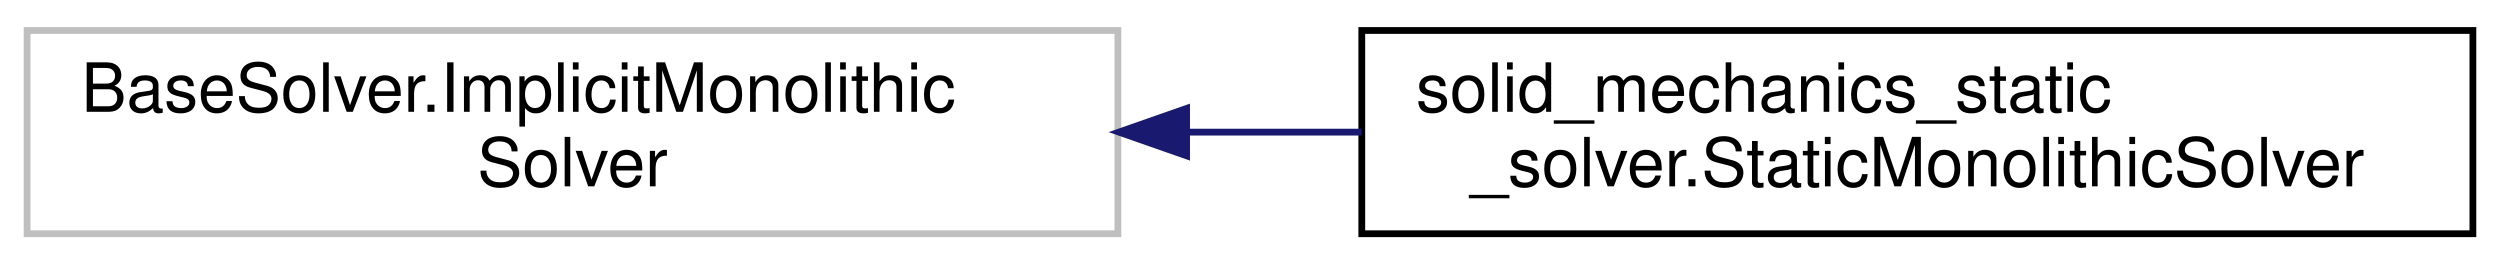
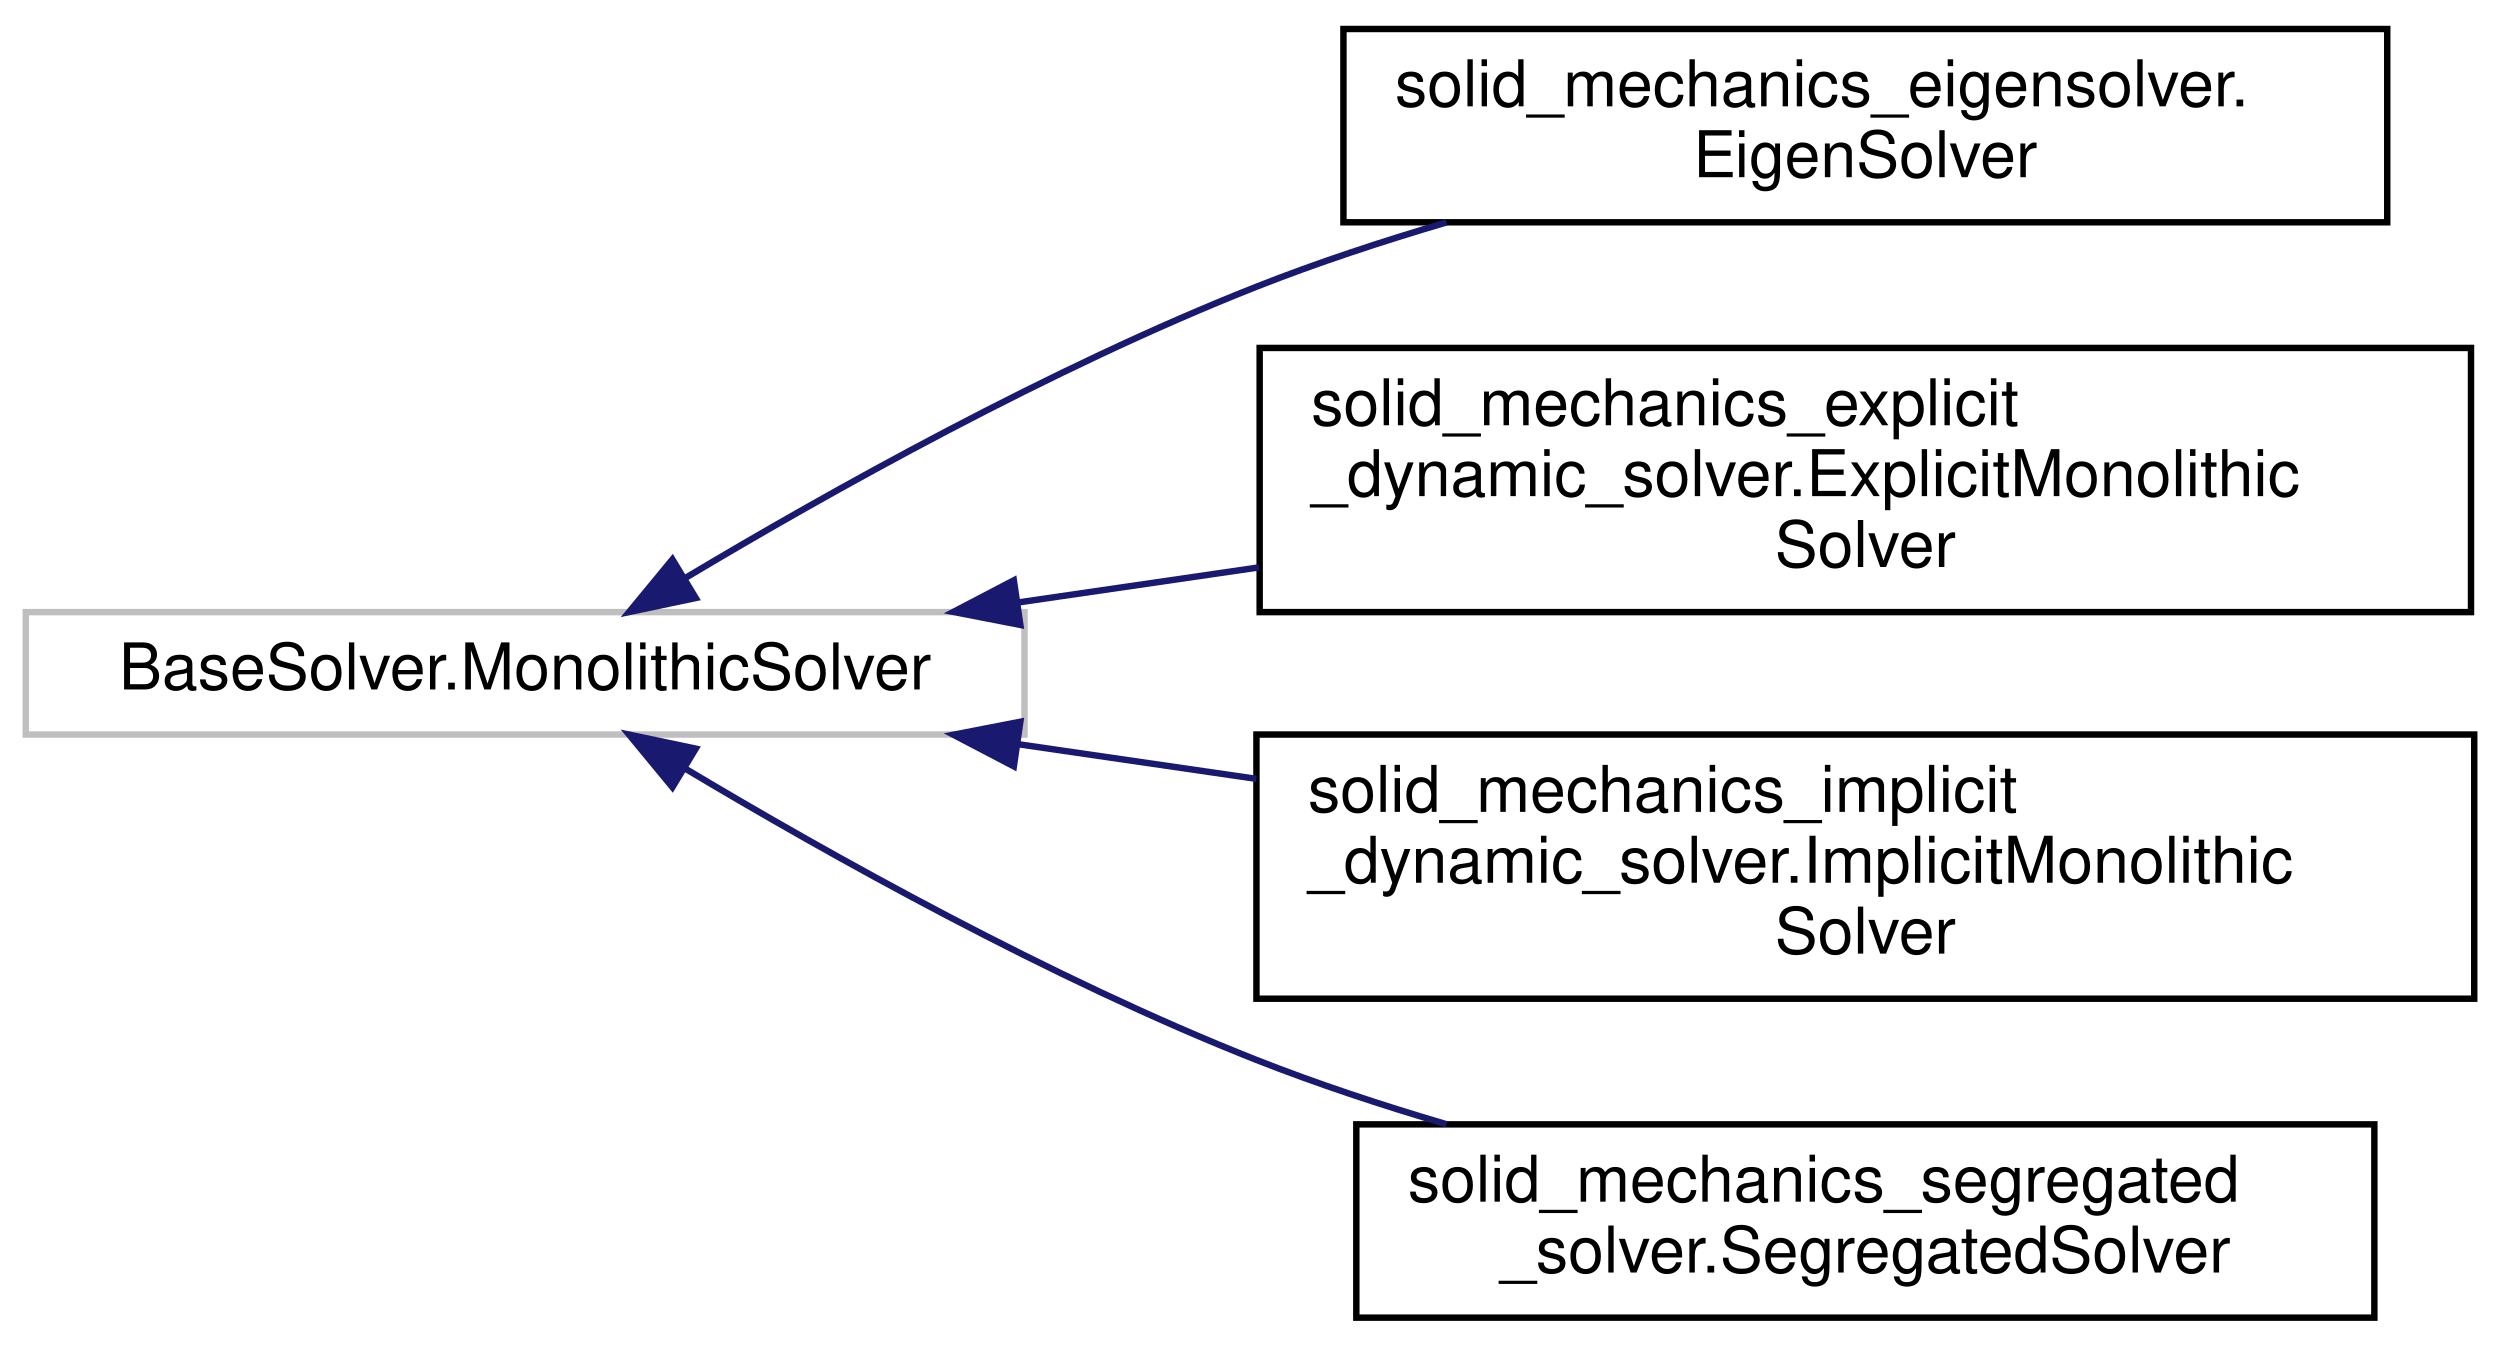
- <svg xmlns="http://www.w3.org/2000/svg" xmlns:xlink="http://www.w3.org/1999/xlink" width="369pt" height="39pt" viewBox="0.00 0.00 369.00 39.00">
-   <g id="graph0" class="graph" transform="scale(1 1) rotate(0) translate(4 35)">
+ <svg xmlns="http://www.w3.org/2000/svg" xmlns:xlink="http://www.w3.org/1999/xlink" width="388pt" height="209pt" viewBox="0.00 0.00 388.00 209.00">
+   <g id="graph0" class="graph" transform="scale(1 1) rotate(0) translate(4 205)">
    <g id="node1" class="node">
      <g id="a_node1">
        <a xlink:title=" ">
-           <polygon fill="none" stroke="#bfbfbf" points="0,-0.5 0,-30.5 161,-30.5 161,-0.5 0,-0.5" />
-           <text text-anchor="start" x="8" y="-18.5" font-family="Helvetica,sans-Serif" font-size="10.00">BaseSolver.ImplicitMonolithic</text>
-           <text text-anchor="middle" x="80.5" y="-7.5" font-family="Helvetica,sans-Serif" font-size="10.00">Solver</text>
+           <polygon fill="none" stroke="#bfbfbf" points="0,-91 0,-110 155,-110 155,-91 0,-91" />
+           <text text-anchor="middle" x="77.5" y="-98" font-family="Helvetica,sans-Serif" font-size="10.00">BaseSolver.MonolithicSolver</text>
        </a>
      </g>
    </g>
    <g id="node2" class="node">
      <g id="a_node2">
-         <a xlink:href="de/d6e/classsolid__mechanics__static__solver_1_1_static_monolithic_solver.html" target="_top" xlink:title="The solid mechanics static solver.">
-           <polygon fill="none" stroke="black" points="197,-0.5 197,-30.5 361,-30.5 361,-0.5 197,-0.5" />
-           <text text-anchor="start" x="205" y="-18.5" font-family="Helvetica,sans-Serif" font-size="10.00">solid_mechanics_static</text>
-           <text text-anchor="middle" x="279" y="-7.5" font-family="Helvetica,sans-Serif" font-size="10.00">_solver.StaticMonolithicSolver</text>
+         <a xlink:href="d4/dad/classsolid__mechanics__eigensolver_1_1_eigen_solver.html" target="_top" xlink:title="The solid mechanics eigen solver.">
+           <polygon fill="none" stroke="black" points="204.5,-170.5 204.5,-200.5 366.5,-200.5 366.5,-170.5 204.5,-170.5" />
+           <text text-anchor="start" x="212.5" y="-188.5" font-family="Helvetica,sans-Serif" font-size="10.00">solid_mechanics_eigensolver.</text>
+           <text text-anchor="middle" x="285.5" y="-177.5" font-family="Helvetica,sans-Serif" font-size="10.00">EigenSolver</text>
        </a>
      </g>
    </g>
    <g id="edge1" class="edge">
-       <path fill="none" stroke="midnightblue" d="M171.18,-15.5C179.77,-15.5 188.46,-15.5 196.97,-15.5" />
-       <polygon fill="midnightblue" stroke="midnightblue" points="171.14,-12 161.14,-15.5 171.14,-19 171.14,-12" />
+       <path fill="none" stroke="midnightblue" d="M102.37,-115.3C124.63,-128.6 159.11,-147.92 191,-160.5 200.38,-164.2 210.5,-167.54 220.49,-170.48" />
+       <polygon fill="midnightblue" stroke="midnightblue" points="103.98,-112.19 93.62,-110.01 100.36,-118.18 103.98,-112.19" />
+     </g>
+     <g id="node3" class="node">
+       <g id="a_node3">
+         <a xlink:href="de/d40/classsolid__mechanics__explicit__dynamic__solver_1_1_explicit_monolithic_solver.html" target="_top" xlink:title="The solid mechanics explicit dynamic solver.">
+           <polygon fill="none" stroke="black" points="191.5,-110 191.5,-151 379.5,-151 379.5,-110 191.5,-110" />
+           <text text-anchor="start" x="199.5" y="-139" font-family="Helvetica,sans-Serif" font-size="10.00">solid_mechanics_explicit</text>
+           <text text-anchor="start" x="199.5" y="-128" font-family="Helvetica,sans-Serif" font-size="10.00">_dynamic_solver.ExplicitMonolithic</text>
+           <text text-anchor="middle" x="285.5" y="-117" font-family="Helvetica,sans-Serif" font-size="10.00">Solver</text>
+         </a>
+       </g>
+     </g>
+     <g id="edge2" class="edge">
+       <path fill="none" stroke="midnightblue" d="M154.02,-111.5C166.17,-113.27 178.87,-115.12 191.37,-116.94" />
+       <polygon fill="midnightblue" stroke="midnightblue" points="154.36,-108.01 143.96,-110.03 153.35,-114.94 154.36,-108.01" />
+     </g>
+     <g id="node4" class="node">
+       <g id="a_node4">
+         <a xlink:href="d5/d24/classsolid__mechanics__implicit__dynamic__solver_1_1_implicit_monolithic_solver.html" target="_top" xlink:title="The solid mechanics implicit dynamic solver.">
+           <polygon fill="none" stroke="black" points="191,-50 191,-91 380,-91 380,-50 191,-50" />
+           <text text-anchor="start" x="199" y="-79" font-family="Helvetica,sans-Serif" font-size="10.00">solid_mechanics_implicit</text>
+           <text text-anchor="start" x="199" y="-68" font-family="Helvetica,sans-Serif" font-size="10.00">_dynamic_solver.ImplicitMonolithic</text>
+           <text text-anchor="middle" x="285.5" y="-57" font-family="Helvetica,sans-Serif" font-size="10.00">Solver</text>
+         </a>
+       </g>
+     </g>
+     <g id="edge3" class="edge">
+       <path fill="none" stroke="midnightblue" d="M153.94,-89.51C165.99,-87.76 178.59,-85.92 190.99,-84.12" />
+       <polygon fill="midnightblue" stroke="midnightblue" points="153.35,-86.06 143.96,-90.97 154.36,-92.99 153.35,-86.06" />
+     </g>
+     <g id="node5" class="node">
+       <g id="a_node5">
+         <a xlink:href="d4/d67/classsolid__mechanics__segregated__solver_1_1_segregated_solver.html" target="_top" xlink:title="The solid mechanics segregated solver.">
+           <polygon fill="none" stroke="black" points="206.5,-0.5 206.5,-30.5 364.5,-30.5 364.5,-0.5 206.5,-0.5" />
+           <text text-anchor="start" x="214.5" y="-18.5" font-family="Helvetica,sans-Serif" font-size="10.00">solid_mechanics_segregated</text>
+           <text text-anchor="middle" x="285.5" y="-7.5" font-family="Helvetica,sans-Serif" font-size="10.00">_solver.SegregatedSolver</text>
+         </a>
+       </g>
+     </g>
+     <g id="edge4" class="edge">
+       <path fill="none" stroke="midnightblue" d="M102.37,-85.7C124.63,-72.4 159.11,-53.08 191,-40.5 200.38,-36.8 210.5,-33.46 220.49,-30.52" />
+       <polygon fill="midnightblue" stroke="midnightblue" points="100.36,-82.82 93.62,-90.99 103.98,-88.81 100.36,-82.82" />
    </g>
  </g>
</svg>
